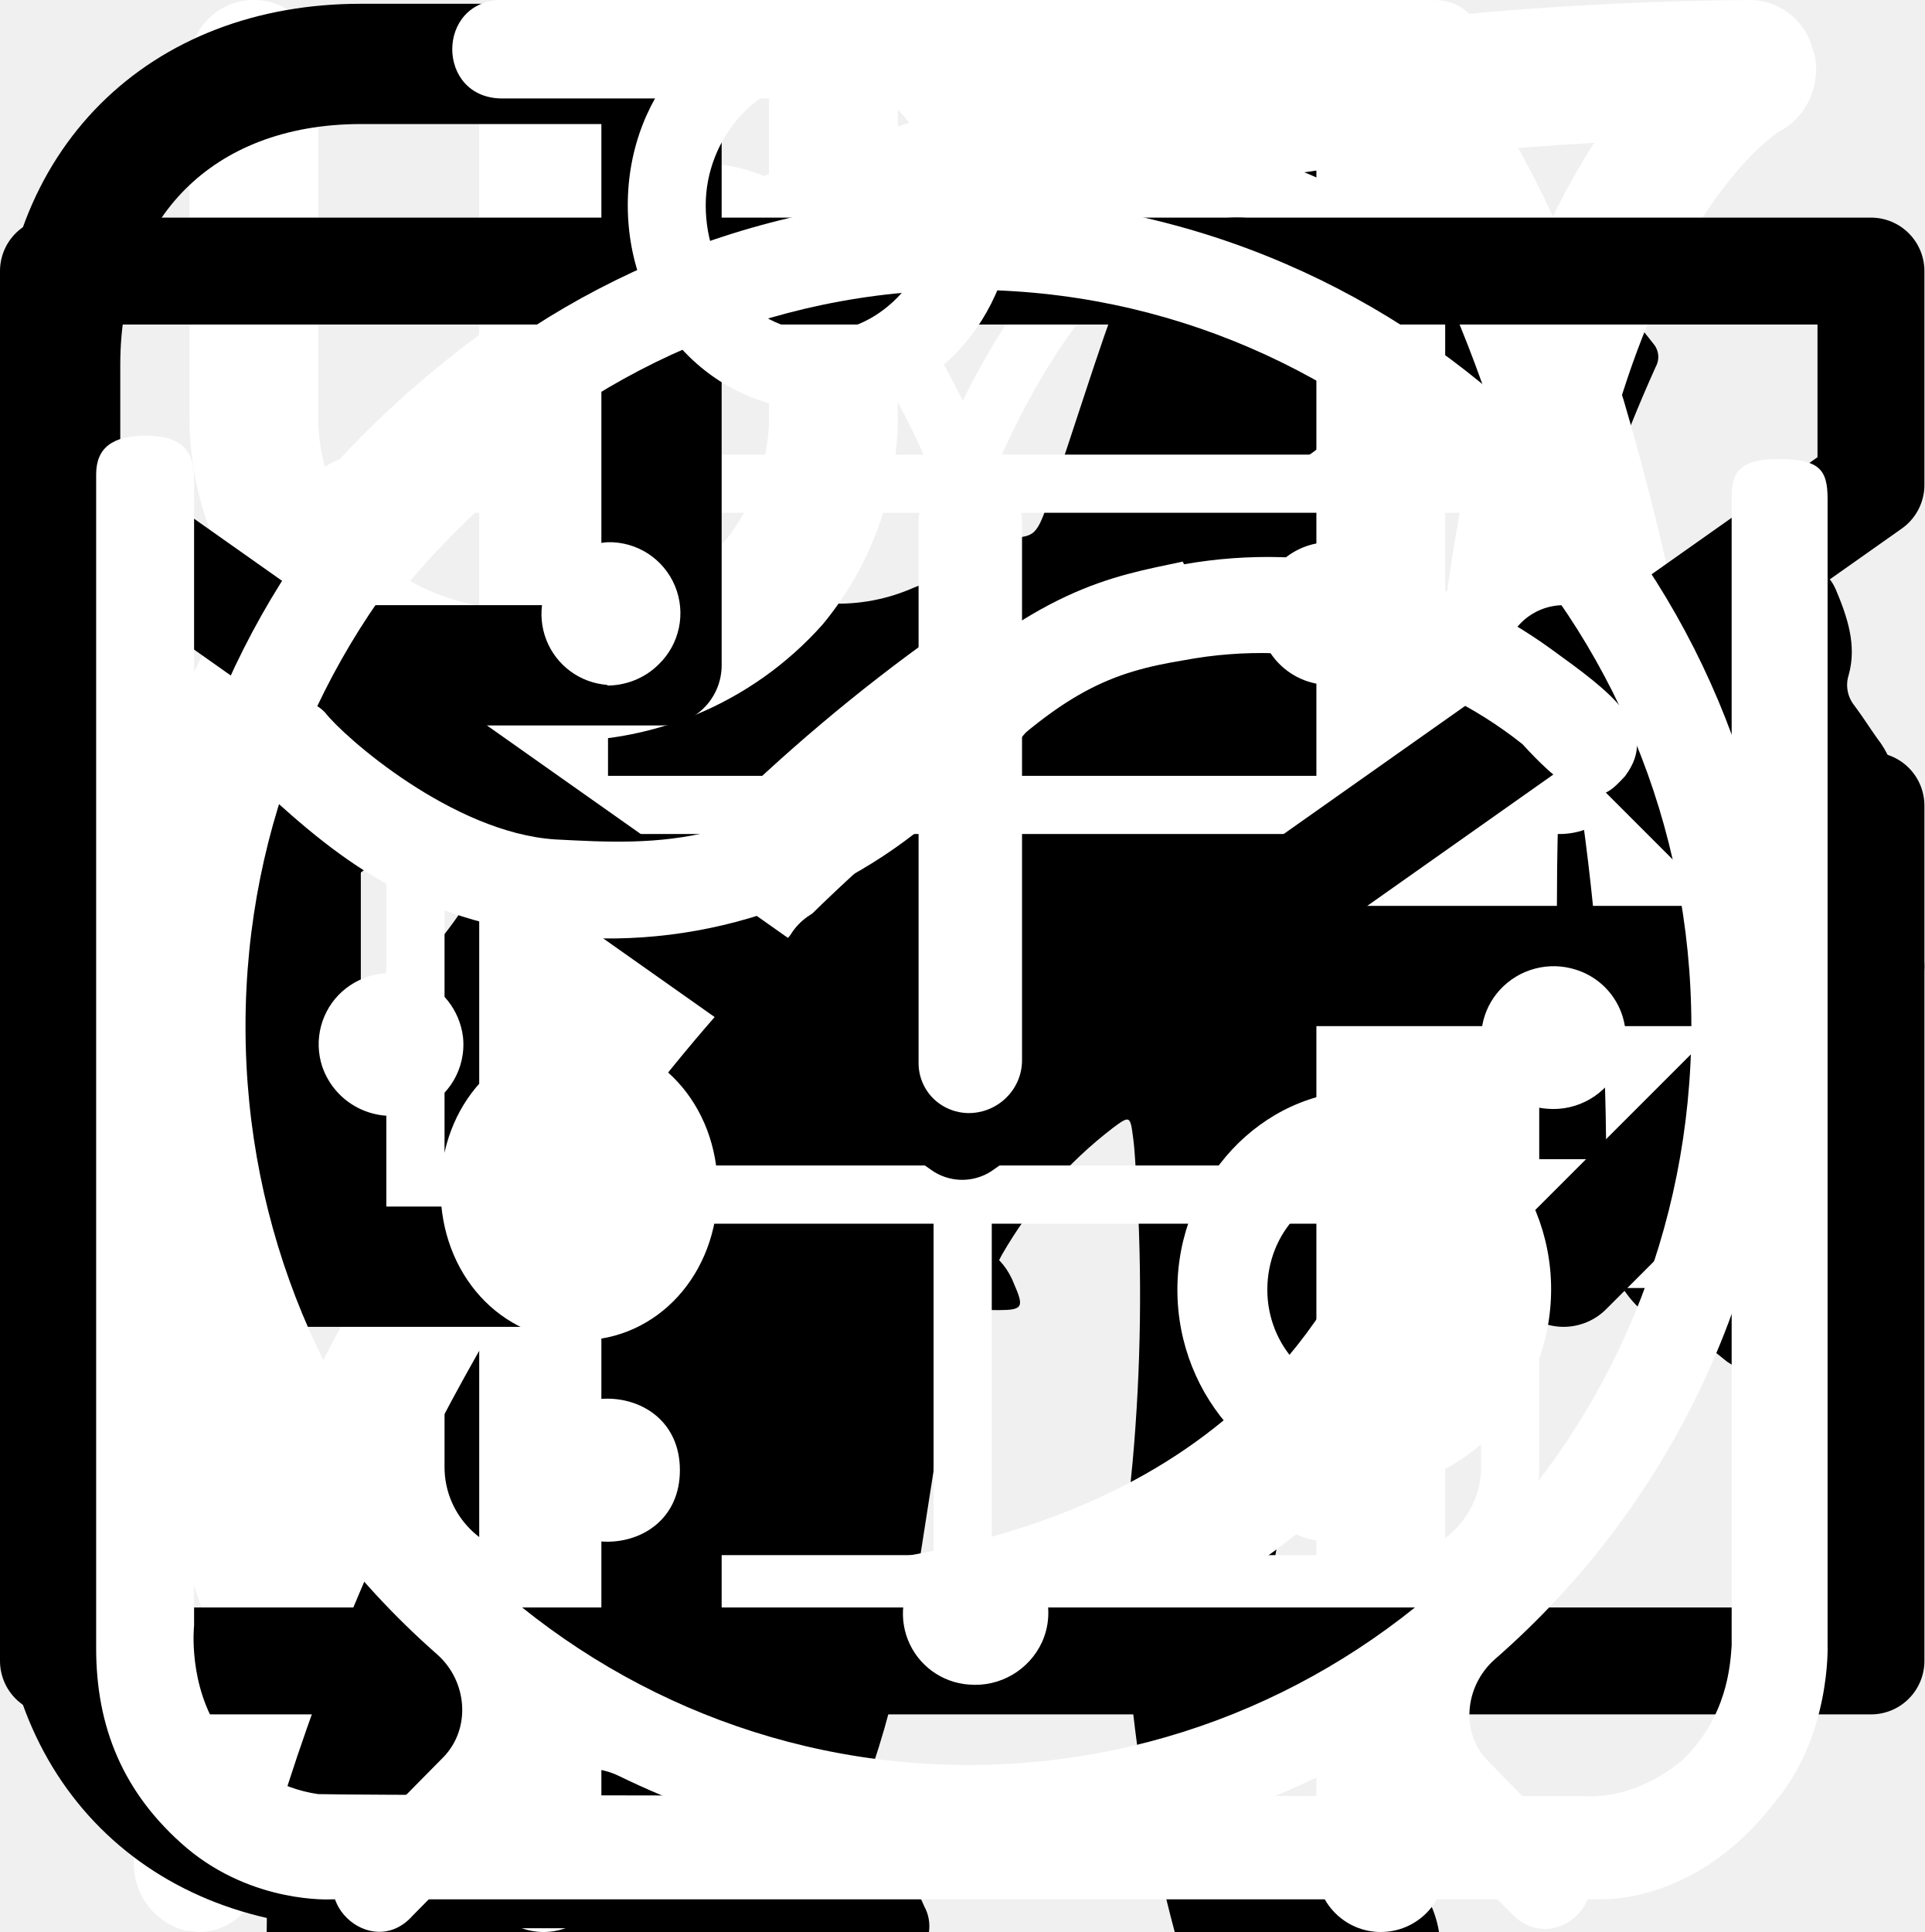
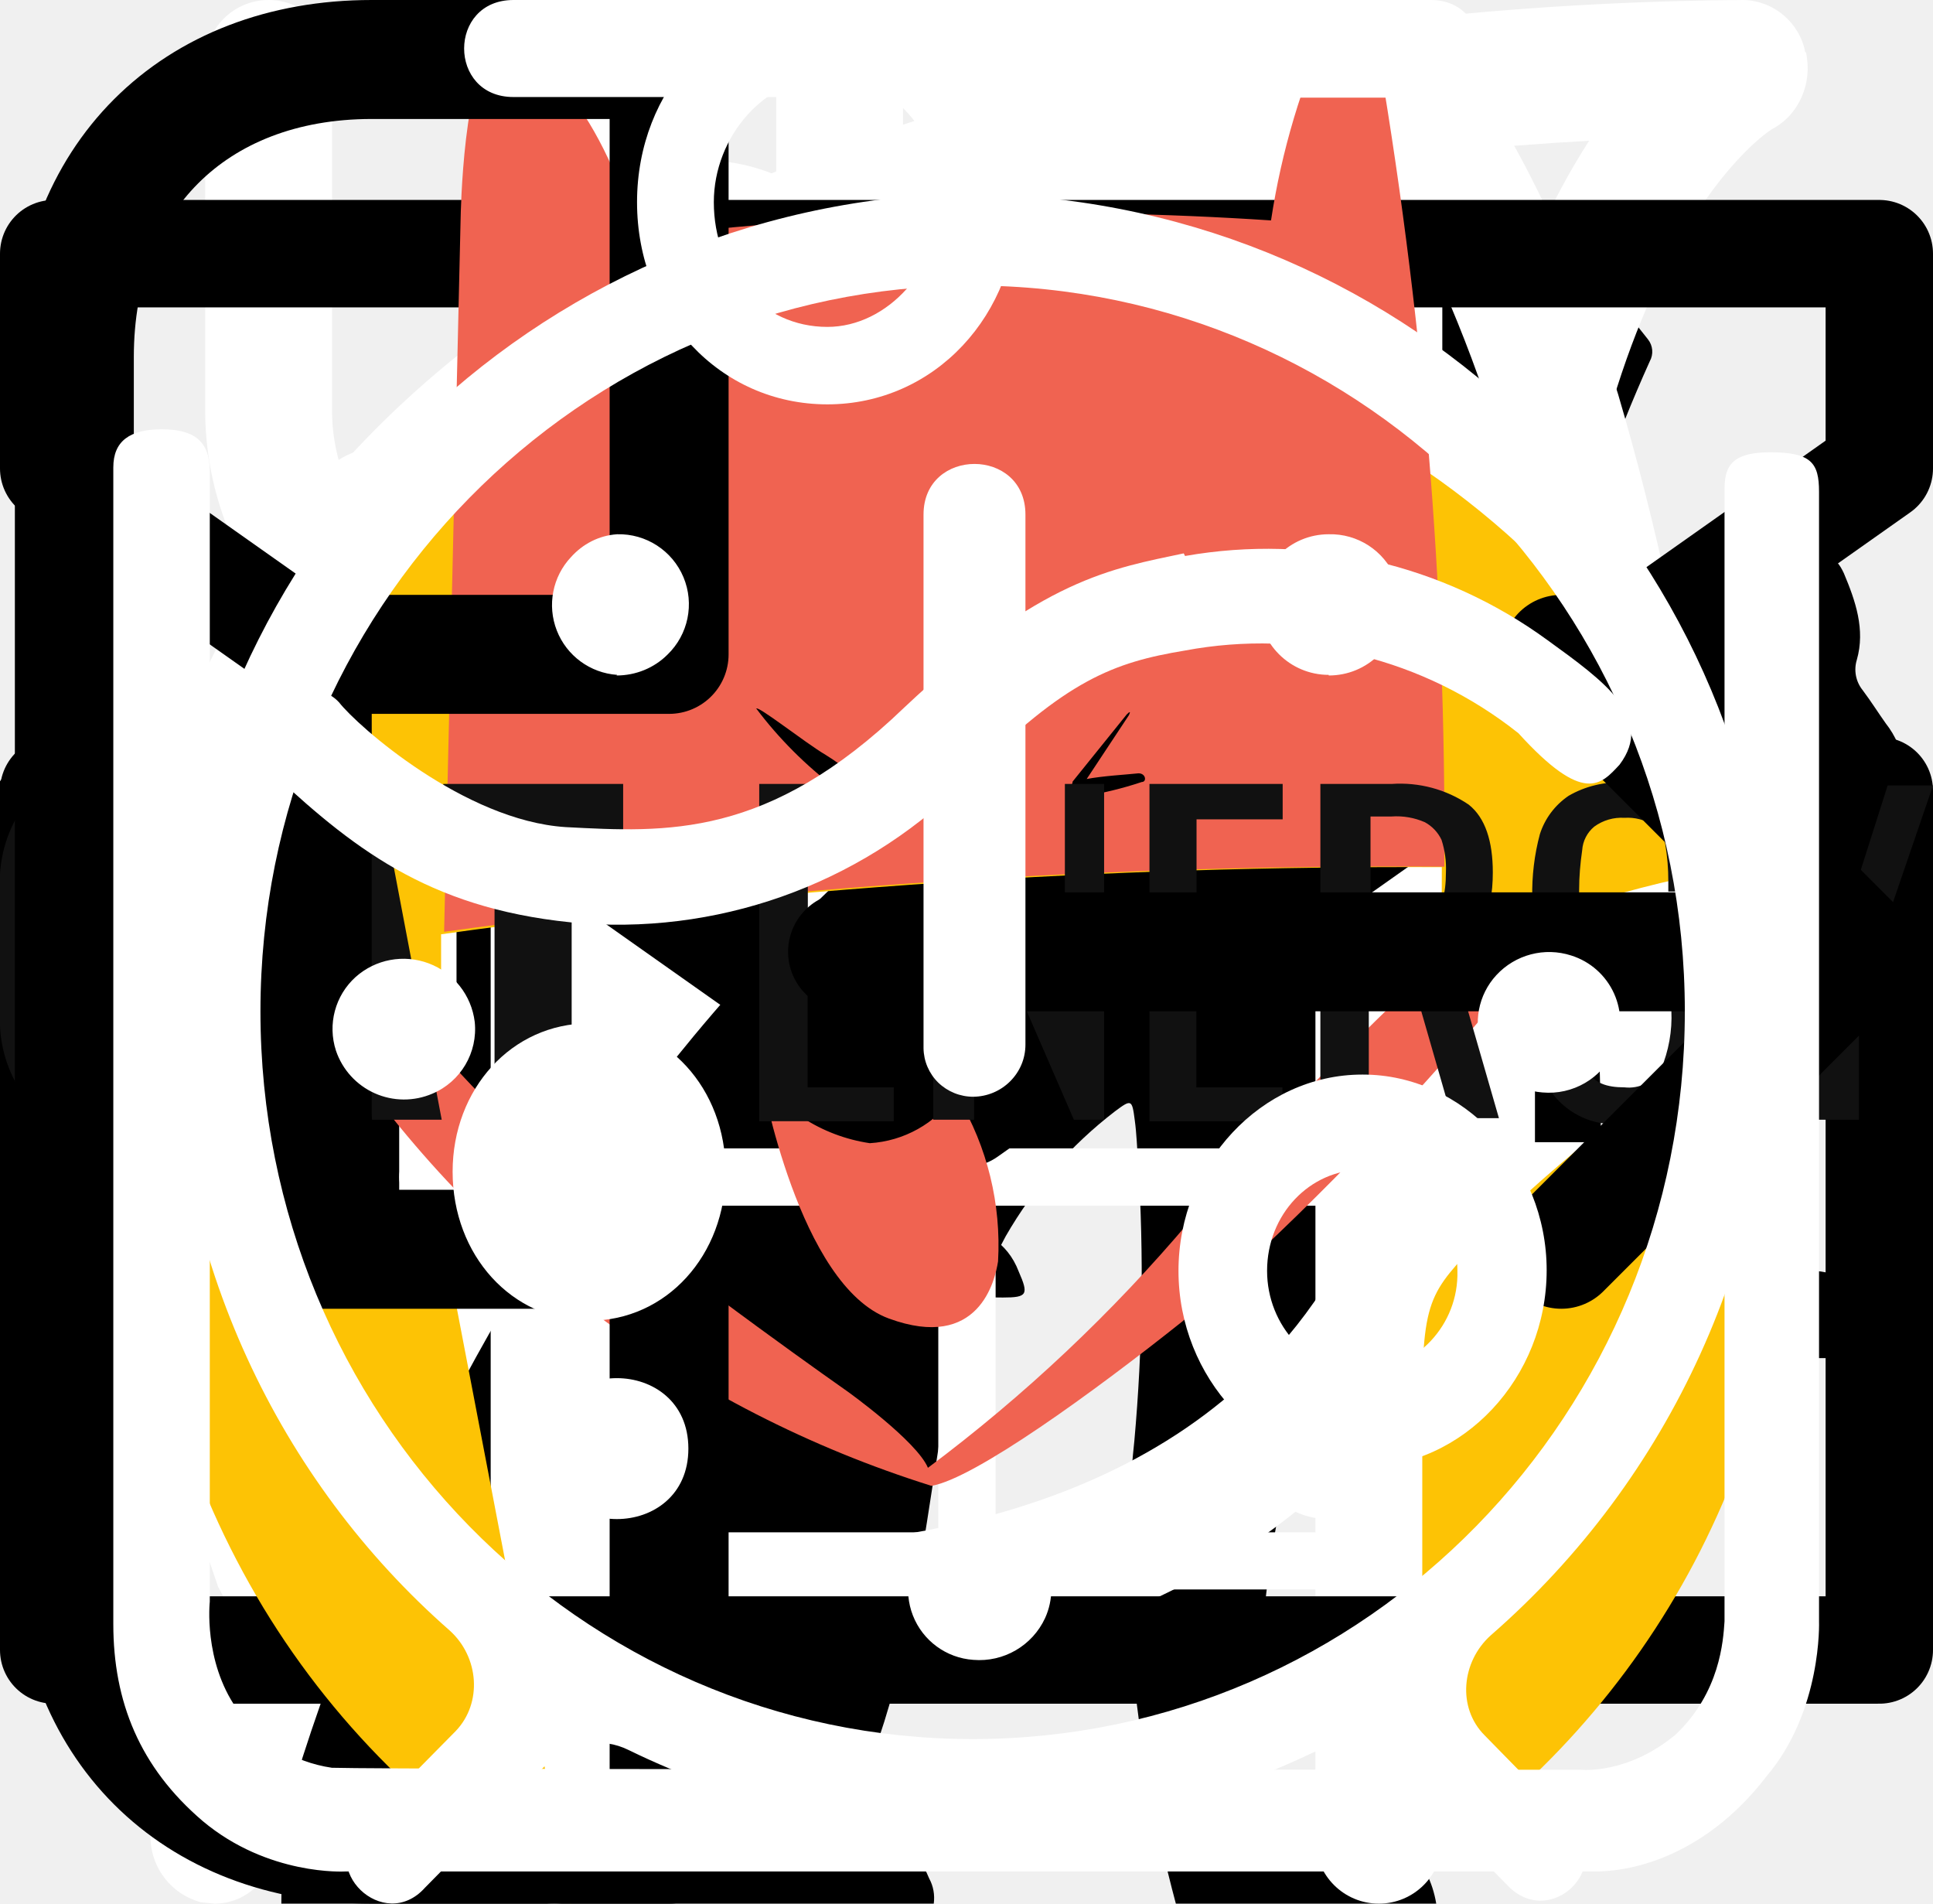
<svg xmlns="http://www.w3.org/2000/svg">
  <style>:root svg:not(:target){display:none}</style>
+   <svg viewBox="0 0 24 12" fill="none" id="arrow">
+     <path stroke="#000" stroke-width="2" d="M0 6h18" />
+     <path d="m24 6-6.75 5.2v-10.4l6.75 5.2Z" fill="#000" />
+   </svg>
  <svg viewBox="0 0 67 28" fill="none" id="cat-pro">
    <path d="M60.56 2.88a7.6 7.6 0 0 1 2.25-2.3c.5-.35.8-.35 1.1.3.4.95.75 1.95.45 3a1.14 1.14 0 0 0 .2 1.05c.3.4.55.8.8 1.15a3.13 3.13 0 0 1 .45 3.1c-.18.5-.22 1.03-.1 1.55.1.5.1 1 0 1.5a1.87 1.87 0 0 1-1.35 1.6 2.6 2.6 0 0 0-1.6 1 .53.53 0 0 1-.45.25c-.6.1-2.1-1.25-2.1-1.85v-.3c.05-1.8-.05-1.95-1.7-2.7a2.2 2.2 0 0 1-.9-.6c-.3-.4-.7-.35-1.15-.2-.45.15-.7.45-.65.95.15 1.2.2 2.43.15 3.65 0 .14.04.27.1.4 1.55 2.25 2.15 4.9 2.9 7.45.6 1.95 1.7 3 3.7 3.15.32.02.64.07.95.15a2.08 2.08 0 0 1 1.7 1.6c.35 1.05.15 1.3-.9 1.3h-3.25c-.42.02-.83-.12-1.15-.4a5.86 5.86 0 0 0-1.7-1 3.63 3.63 0 0 1-1.7-1.3 14.3 14.3 0 0 0-2-2.25c-1.4-1.45-2.9-2.85-4.2-4.35a5.69 5.69 0 0 1-1.6-3.8c0-.45-.1-.65-.6-.45a.96.96 0 0 1-.5.15c-1.4 0-2.1.85-2.6 2.1-.45 1.05-1.05 2.05-1.6 3.1a5.2 5.2 0 0 0-.5 2.1c0 1.2.3 1.6 1.4 2 .7.25 1.35.5 1.7 1.2.4.8.3 1-.55 1.05h-3.4a.94.94 0 0 1-.95-.55l-.9-1.5a3.02 3.02 0 0 1-.35-2.7c.22-.87.23-1.78.05-2.65a4.21 4.21 0 0 1 .85-3.5c.3-.35.3-.5-.2-.6a25.03 25.03 0 0 1-5.95-2.1c-1.6-.6-1.9-.5-2.35 1.15-.4 1.4-.8 2.8-1.1 4.25-.35 1.6.05 3.1.55 4.6.2.6.8.55 1.25.7 1 .3 1.85.7 2.25 1.75.35.8.3.9-.55.9-.85 0-1.7-.05-2.6 0-.76.01-1.5-.23-2.1-.7-2.4-1.6-3.1-4.05-3.3-6.7-.1-1.65-1-2.95-2.05-4.2-.2-.25-.4-.35-.7-.15-1.07.59-2.2 1.1-3.35 1.5a13.36 13.36 0 0 0-6.1 4.4 5.32 5.32 0 0 0-1.1 2.55c-.15.9.1 1.3 1 1.55s1.35.75 1.45 1.7c.05.4-.1.6-.5.6h-4.05a.82.82 0 0 1-.65-.4 4.28 4.28 0 0 1-.95-2.75 25.3 25.3 0 0 1 .45-5.15 3.15 3.15 0 0 1 1.7-2.4c2.95-1.4 4.5-4.05 5.9-6.8.3-.55.05-.65-.45-.6-1.4.2-2.73.74-3.85 1.6a35.31 35.31 0 0 0-4.15 3.55 8.33 8.33 0 0 1-5.15 2.45c-3.65.2-5.35-1.85-5.2-5.15.03-1.13.46-2.2 1.2-3.05a2.13 2.13 0 0 1 2.25-.75c.75.2.95.6.65 1.35-.15.3-.35.55-.5.85-.22.3-.39.64-.5 1-.55 1.5.2 2.55 1.75 2.7 1.65.15 3-.55 4.25-1.55 1.5-1.2 2.85-2.6 4-4.15a10.4 10.4 0 0 1 7.2-4.05c1.15-.15 2.15-.65 3.25-.95a20.7 20.7 0 0 1 6.35-.9 6.5 6.5 0 0 0 2.9-.55c2.45-1 5-1 7.55-.5 2 .4 4 .9 5.95 1.4 1.16.21 2.35.18 3.5-.1 2.2-.56 4.44-.9 6.7-1a9.08 9.08 0 0 1 4.3.85c1 .45 1 .45.75 1.4Z" fill="#000" />
  </svg>
  <svg viewBox="0 0 36 50" fill="none" id="cat-slim">
    <path d="M28.2 0h-.2c-.32.19-.59.47-.74.82a8.03 8.03 0 0 0-.67 1.76.84.84 0 0 1-.76.69 3.77 3.77 0 0 0-2.69 1.95c-.37.66-.69 1.35-.95 2.06-.73 1.9-1.29 3.85-1.98 5.77-.32.87-.34.87-1.32.87-1.16 0-1.08-.18-1.1 1.1 0 .41.13.62.56.6.13 0 .33-.07.39.1.05.18-.13.26-.23.36a4.63 4.63 0 0 1-2.23 1.26c-.97.26-1.97.47-2.92.79-2.45.82-4.7 1.96-6.46 3.9a14.44 14.44 0 0 0-2.44 4.04c-1.89 4.46-2.8 9.15-3.51 13.88a97.06 97.06 0 0 0-.75 6.7c-.1 1.1-.2 2.23-.2 3.35h17.14c.03-.23-.01-.46-.12-.66a2.58 2.58 0 0 0-1.97-1.58c-.36-.08-.4-.2-.18-.48.36-.48.64-1.02.82-1.6.84-2.47 1.16-5.06 1.57-7.62.23-1.96.83-3.85 1.77-5.59a11.13 11.13 0 0 1 2.87-3.28c.43-.32.45-.32.52.23.05.36.06.74.09 1.11a48.2 48.2 0 0 1-.1 7.31c-.2 1.88-.22 3.78-.07 5.67.2 2.2.59 4.36 1.16 6.49h6.84a2.8 2.8 0 0 0-2.18-2.29c-.64-.1-1.3-.07-1.93.1-.31.08-.44 0-.46-.33-.22-2.73-.04-5.47.51-8.16a91.8 91.8 0 0 0 1.57-9.37c.14-1.27.54-2.5 1.18-3.6.6-1.1 1.14-2.23 1.74-3.33a3.03 3.03 0 0 0 .22-2.67c-.14-.37-.27-.74-.44-1.1-.52-1-1.03-2-1.5-3-.26-.52-.2-.59.36-.6.84 0 .84 0 .86-.85v-.34c0-.35-.14-.55-.52-.51h-.78c-.36 0-.46-.15-.37-.52a3.22 3.22 0 0 1 2.64-2.28 11.3 11.3 0 0 1 3.4.22.51.51 0 0 0 .65-.33 40 40 0 0 1 .66-1.55.52.52 0 0 0-.05-.58c-1.65-2.1-3.43-4.05-5.87-5.3a.77.77 0 0 1-.45-.58 9.8 9.8 0 0 0-.65-2.14 1.8 1.8 0 0 0-.73-.89Z" fill="#000" />
  </svg>
  <svg viewBox="0 0 26 30" fill="none" id="cutlery">
    <path fill-rule="evenodd" clip-rule="evenodd" d="M19.12.08a1 1 0 0 1 1.09.21c.9.91 2.1 2.88 3.06 5.92a42.6 42.6 0 0 1 1.73 12.79 1 1 0 0 1-1 1h-3.5v9a1 1 0 1 1-2 0v-28a1 1 0 0 1 .62-.92Zm1.38 17.92h2.5a39.62 39.62 0 0 0-1.64-11.19 22.4 22.4 0 0 0-.86-2.3v13.49Zm-14-18a1 1 0 0 1 1 1v28a1 1 0 1 1-2 0v-28a1 1 0 0 1 1-1Z" fill="#fff" />
    <path fill-rule="evenodd" clip-rule="evenodd" d="M2 0a1 1 0 0 1 1 1v5.5c0 .56.2 1.32.7 1.92.48.56 1.31 1.08 2.8 1.08a1 1 0 1 1 0 2 5.41 5.41 0 0 1-4.33-1.8 5.07 5.07 0 0 1-1.17-3.2v-5.5a1 1 0 0 1 1-1Z" fill="#fff" />
    <path fill-rule="evenodd" clip-rule="evenodd" d="M11 0a1 1 0 0 0-1 1v5.5c0 .56-.2 1.32-.7 1.92-.48.56-1.31 1.08-2.8 1.08a1 1 0 0 0 0 2 5.4 5.4 0 0 0 4.33-1.8 5.07 5.07 0 0 0 1.17-3.2v-5.5a1 1 0 0 0-1-1Z" fill="#fff" />
  </svg>
-   <svg viewBox="0 0 80 83" fill="none" id="icon_gift">
+   <svg viewBox="0 0 80 83" fill="none" id="icon-gift">
    <path d="M65.66 35.83h-51.27a3.27 3.27 0 0 1-3.26-3.26v-9.78c0-1.8 1.46-3.26 3.26-3.26h51.27c1.8 0 3.26 1.47 3.26 3.26v9.78c0 1.8-1.46 3.26-3.26 3.26Zm-51.27-13.8a.77.77 0 0 0-.76.76v9.78c0 .42.34.76.76.76h51.27c.42 0 .76-.34.76-.76v-9.78a.77.77 0 0 0-.76-.76h-51.27Z" fill="#fff" />
    <path d="M58.5 69.3h-36.96a6.29 6.29 0 0 1-6.28-6.27v-28.45a1.25 1.25 0 0 1 2.5 0v28.45c0 2.08 1.7 3.78 3.78 3.78h36.97c2.08 0 3.78-1.7 3.78-3.78v-28.45a1.25 1.25 0 0 1 2.5 0v28.45a6.29 6.29 0 0 1-6.28 6.28Z" fill="#fff" />
    <path d="M40.02 69.3c-.69 0-1.25-.55-1.25-1.24v-33.48a1.25 1.25 0 0 1 2.5 0v33.48c0 .69-.56 1.25-1.25 1.25Zm-15.6-47.27a8.08 8.08 0 0 1 7.69-14.2c5.96 3.23 9.18 12.24 9.31 12.62l-2.36.83c-.03-.08-3.03-8.48-8.14-11.25a5.58 5.58 0 0 0-5.3 9.8l-1.2 2.2Z" fill="#fff" />
    <path d="m55.62 22.03-1.19-2.2a5.54 5.54 0 0 0 2.25-7.55 5.53 5.53 0 0 0-7.55-2.25c-5.1 2.77-8.12 11.17-8.15 11.25l-2.36-.83c.14-.38 3.36-9.39 9.32-12.62a8.02 8.02 0 0 1 6.14-.64c2.07.62 3.77 2 4.8 3.9a8.01 8.01 0 0 1 .64 6.14 8.03 8.03 0 0 1-3.9 4.8Zm7.92 30.54h-47.03a1.25 1.25 0 0 1 0-2.5h47.03a1.25 1.25 0 0 1 0 2.5Z" fill="#fff" />
  </svg>
-   <svg viewBox="0 0 25 28" fill="none" id="leaf">
+   <svg viewBox="0 0 25 28" fill="none" id="icon-leaf">
    <path d="M24.84.77a.95.95 0 0 0-.9-.77h-.01c-4.94.03-16.95.92-21.8 8.38-2.51 3.88-2.73 8.91-.64 14.96l.07.13a25.93 25.93 0 0 0-1.04 3.32 1 1 0 0 0 .72 1.19l.2.02c.43 0 .81-.32.9-.79.03-.1 2.42-10.37 10.86-16.38.43-.3.55-.93.26-1.38a.9.9 0 0 0-1.3-.28c-4.79 3.4-7.74 8-9.47 11.65-1.24-4.57-.92-8.37.99-11.3 3.74-5.76 12.62-7.15 17.98-7.45-1.16 1.8-2.41 5.1-2.41 10.93 0 3.12-.83 5.52-2.47 7.14-2.62 2.6-6.88 2.83-10 2.58-.51-.04-.96.38-1 .93-.04.55.35 1.03.86 1.07.63.05 1.3.08 1.99.08 3.17 0 6.86-.66 9.42-3.2 2.04-2 3.07-4.9 3.07-8.6 0-9.1 3.22-11.1 3.23-11.1.4-.21.6-.68.5-1.13Z" fill="#fff" />
  </svg>
  <svg viewBox="0 0 18 14" fill="none" id="letter">
    <path d="M.5 5.5v8h17v-8m-17-5h17v2l-8.5 6-8.5-6v-2Z" stroke="#000" stroke-linecap="round" stroke-linejoin="round" />
+   </svg>
+   <svg viewBox="0 0 33 38" fill="none" id="logo-mobile">
+     <g clip-path="url(#logo-mobile_0)">
+       <path d="M6.01 20.93v-2.28c6.62-.93 13.3-1.37 19.98-1.34 0 .6 0 1.22-.06 1.84a24.9 24.9 0 0 1 5.94-1.84 16.77 16.77 0 0 0-6.77-8.29 16.25 16.25 0 0 0-19.92 2.08 16.95 16.95 0 0 0-5 9.5l5.83.33Zm20.97 3.55c-1.15 1.3-1.38 1.21-1.38 3.49v9.27a16.7 16.7 0 0 0 5.43-6.05 17.08 17.08 0 0 0 1.97-7.95 17.3 17.3 0 0 0-.32-3.13 32.86 32.86 0 0 0-5.7 4.37Zm-20.68 1.51s-3.75-1.46-5.14-1.85a8.33 8.33 0 0 0-1.16-.29c.1 2.92.96 5.76 2.46 8.24a16.63 16.63 0 0 0 6.14 5.91l-2.3-12.01Z" fill="#FDC305" />
+       <path d="M26.04 17.3a92.52 92.52 0 0 0-1.39-16.64s-.14-1.3-.88-.25c-.58 1.27-.98 2.6-1.19 3.99a68.3 68.3 0 0 0-12.65.34c-.78-2.72-2.16-3.98-2.82-3.73-.66.25-.71 3.34-.71 3.34l-.33 14.25a139.1 139.1 0 0 1 19.97-1.3Z" fill="#F06351" />
+       <path d="M12.3 14.15c0-.1.98.68 1.39.92.4.25.6.43.6.6 0 .17-.27.34-.62.34-.36 0-.9-.12-1-.27h1.23c-.6-.45-1.15-1-1.6-1.6Zm7.4.11-1.08 1.34c0 .06-.17.35.18.3.4-.06.81-.16 1.2-.29.11 0 .08-.2-.1-.17-.18.02-.69.05-1 .11l.84-1.27s.07-.13-.04-.02Zm-3.11 6.15c.46-.2.84-.56 1.08-1.01.28-.66 0-.92-.44-1.01-.6-.11-1.2.01-1.72.34-.39.37-.34.73-.05 1.01.35.27.73.5 1.13.67Z" fill="#000" />
+       <path d="M16.2 21.67a1.7 1.7 0 0 1-1.45.99 2.1 2.1 0 0 1-1.46-.43c-.2-.12-.37-.27-.52-.45-.1-.1-.22-.2-.36-.26 0 0 .74 4.14 2.54 4.8 1.8.66 2.12-.76 2.18-1.14a5.76 5.76 0 0 0-.8-3.27c-.03-.3-.04-.1-.14-.24Z" fill="#F06351" />
+       <path d="M14.57 22.82a3.36 3.36 0 0 1-2.35-1.53.14.14 0 0 1 .09-.13.14.14 0 0 1 .15.03c.5.7 1.25 1.17 2.09 1.31a2.04 2.04 0 0 0 1.61-1l.14-.2.1.21s.37.77 1 .8c.62.05 1.03-.4 1.59-1.28a.14.14 0 0 1 .2 0c.03.02.05.05.06.09 0 .03 0 .07-.02.1-.63 1.02-1.25 1.46-1.86 1.42a1.52 1.52 0 0 1-1.1-.77 2.25 2.25 0 0 1-1.7.95Z" fill="#000" />
+       <path d="M25.99 19.12a58.7 58.7 0 0 0-5.02 5.24 31.58 31.58 0 0 1-5.24 4.94c-.22-.53-1.6-1.52-1.6-1.52s-3.1-2.17-5.14-3.86a34.1 34.1 0 0 1-3.1-3.04l-1.98-.1a22.39 22.39 0 0 0 11.89 8.88c.85-.14 3.24-1.87 5.02-3.29a58.15 58.15 0 0 0 5.88-5.95c.5-.6.88-1.28 1.13-2.02-1.09.4-1.84.72-1.84.72Z" fill="#F06351" />
+     </g>
+     <defs>
+       <clipPath id="logo-mobile_0">
+         <path fill="#fff" d="M0 0h33v38h-33z" />
+       </clipPath>
+     </defs>
+   </svg>
+   <svg viewBox="0 0 101 18" fill="none" id="logo-text">
+     <g clip-path="url(#logo-text_0)" fill="#111">
+       <path d="M1.26 16.54a6.86 6.86 0 0 1-1.26-4.3v-6.4c-.1-1.54.3-3.08 1.19-4.38.86-1 2.2-1.46 4.18-1.46 1.98 0 3.24.46 4.03 1.3a5.42 5.42 0 0 1 1.19 3.78v1.54h-3.87v-1.77a3.7 3.7 0 0 0-.24-1.54 1.16 1.16 0 0 0-1.1-.62c-.56 0-.95.16-1.11.54a4.85 4.85 0 0 0-.24 1.7v8.22c-.04.56.07 1.12.32 1.62.15.38.55.54 1.1.54.56 0 .87-.16 1.03-.54.18-.52.26-1.07.24-1.62v-1.84h3.87v1.54a5.77 5.77 0 0 1-1.19 3.84c-.79.93-2.13 1.39-4.03 1.39-1.9-.08-3.32-.54-4.1-1.54Zm13.99-16.31h4.5l3.33 17.54h-3.64l-.63-3.7h-2.6l-.64 3.7h-3.72l3.4-17.54Zm3.24 11.54-.95-6.85-.94 6.85h1.9Zm7.35-8.62h-2.68v-2.92h9.4v2.85h-2.69v14.69h-4.03v-14.62Zm13.91-2.92h6.96v1.85h-4.5v5.77h3.63v1.77h-3.64v6.46h4.5v1.77h-7.03v-17.62h.08Zm9.01 0h1.74l5.14 11.62v-11.62h2.05v17.54h-1.58l-5.21-12v12h-2.14v-17.54Zm11.3 0h6.96v1.85h-4.5v5.77h3.63v1.77h-3.64v6.46h4.5v1.77h-6.95v-17.62Zm9.01 0h3.64c1.43-.1 2.85.28 4.03 1.08.87.69 1.26 1.92 1.26 3.54 0 2.23-.7 3.61-2.21 4.07l2.53 8.77h-2.45l-2.37-8.23h-1.98v8.23h-2.53v-17.46h.08Zm3.48 7.54c.81.06 1.63-.15 2.3-.62.47-.38.7-1.15.7-2.3a4.85 4.85 0 0 0-.23-1.7 2.04 2.04 0 0 0-.87-.92 3.69 3.69 0 0 0-1.74-.3h-1.1v5.76h.94v.08Zm8.61 8.69a7.61 7.61 0 0 1-1.1-4.46v-5.85c-.02-1.11.11-2.22.4-3.3.26-.81.78-1.51 1.5-2 .88-.51 1.9-.75 2.92-.7 1.66 0 2.84.39 3.55 1.23a5.77 5.77 0 0 1 1.11 3.85v.62h-2.37v-.54c0-.65-.05-1.29-.16-1.93-.06-.4-.3-.76-.63-1a2.5 2.5 0 0 0-1.5-.38 2.42 2.42 0 0 0-1.58.46 1.75 1.75 0 0 0-.63 1.23c-.1.69-.16 1.38-.16 2.08v6.54c-.06 1 .1 2 .47 2.92.32.62.95.85 1.9.85a1.96 1.96 0 0 0 1.9-.93c.41-.97.6-2.02.55-3.07v-1.23h-2.3v-1.77h4.59v8.69h-1.58l-.24-2c-.2.67-.64 1.25-1.22 1.66-.6.4-1.3.6-2.02.57a4.05 4.05 0 0 1-3.4-1.54Zm13.52-4.84-3.87-11.31h2.37l2.76 8.46 2.69-8.46h2.37l-3.87 11.3v6.16h-2.37v-6.15h-.08Z" />
+     </g>
+     <defs>
+       <clipPath id="logo-text_0">
+         <path fill="#fff" d="M0 0h101v18h-101z" />
+       </clipPath>
+     </defs>
  </svg>
  <svg viewBox="0 0 16 16" fill="none" id="phone">
    <path d="M7 8h8.5m0 0-2.5-2.5m2.5 2.5-2.5 2.5m-7.5-10v5h-3v5h3v5h-2.5c-1.5 0-2.5-1-2.5-2.5v-10c0-1.5 1-2.5 2.5-2.5h2.5Z" stroke="#000" stroke-linecap="round" stroke-linejoin="round" />
  </svg>
  <svg viewBox="0 0 27 29" fill="none" id="powder">
    <path d="M11.38 0c-1.64 0-2.9 1.36-2.9 3.08s1.26 3.08 2.9 3.08c1.63 0 2.9-1.36 2.9-3.08s-1.27-3.08-2.9-3.08Zm0 1.18c1 0 1.72.84 1.72 1.9 0 1-.8 1.9-1.72 1.9-1 0-1.73-.84-1.73-1.9 0-1 .78-1.9 1.72-1.9Zm-10.88 23.56c0 1.18.4 2.18 1.36 3 1 .84 2.17.77 2.17.77h19.04c.77 0 1.8-.38 2.62-1.45.85-1 .8-2.36.8-2.36v-17.21c0-.44-.12-.6-.75-.6-.64 0-.69.27-.69.59v17.22c-.02.3-.07 1.08-.74 1.72-.74.62-1.45.54-1.45.54s-18.13 0-19.03-.03a2.14 2.14 0 0 1-1.45-.9c-.51-.73-.41-1.63-.41-1.63v-17.22c0-.46-.24-.64-.73-.64s-.74.18-.74.58v17.62Zm16.31-16.31c-1.08.23-2.17.38-4.26 2.35-2.08 2-3.62 1.9-5.16 1.82-1.54-.1-3.17-1.54-3.45-1.9-.33-.36-.9-.12-1.08.11-.16.24-.16.64.1 1 1.27 1.18 2.45 2.08 4.72 2.26a7.5 7.5 0 0 0 5.89-2.26c1.45-1.45 2.17-1.72 3.26-1.9a6.3 6.3 0 0 1 5.08 1.26c1 1.1 1.26.78 1.54.48.54-.72-.23-1.27-1.1-1.9a7.24 7.24 0 0 0-5.52-1.28l-.02-.04Zm-9.06 7.16c-1.18 0-2.08 1-2.08 2.26 0 1.27.9 2.27 2.08 2.27 1.18 0 2.08-1 2.08-2.27s-.9-2.26-2.08-2.26Zm11.78.78c-1.54 0-2.8 1.36-2.8 2.99 0 1.63 1.26 2.99 2.8 2.99 1.54 0 2.81-1.36 2.81-3 0-1.62-1.27-2.98-2.8-2.98Zm0 1.45c.8 0 1.45.7 1.45 1.54a1.5 1.5 0 0 1-1.45 1.54c-.8 0-1.45-.7-1.45-1.54 0-.86.65-1.54 1.45-1.54Z" fill="#fff" />
  </svg>
  <svg viewBox="0 0 27 31" fill="none" id="watch">
    <path d="M6.12 0c-1.07 0-1.07 1.58 0 1.58h6.67v1.6a13.21 13.21 0 0 0-12.23 13.3c0 4.02 1.75 7.64 4.52 10.07.48.43.54 1.18.1 1.64l-1.53 1.55c-.75.69.36 1.75 1.03 1l2-2.03c.36-.34.88-.43 1.32-.21a12.79 12.79 0 0 0 11.1.06c.43-.21.96-.13 1.3.21l1.95 1.97c.68.64 1.66-.31 1.04-1l-1.45-1.48c-.45-.45-.38-1.2.1-1.63a13.47 13.47 0 0 0 4.62-10.16 13.2 13.2 0 0 0-12.27-13.28v-1.6h6.67c1.06 0 1.06-1.59 0-1.59h-14.94Zm-4.12 16.47c0-6.53 5.2-11.82 11.6-11.82 6.41 0 11.6 5.3 11.6 11.82 0 6.55-5.19 11.85-11.6 11.85-6.4 0-11.6-5.3-11.6-11.85Zm10.8-8.09c0-1.1 1.66-1.1 1.66 0v8.63c0 .23-.09.44-.25.6a.86.86 0 0 1-.6.25.82.82 0 0 1-.57-.23.8.8 0 0 1-.24-.56v-8.69Zm-5 2.62c.31 0 .61-.12.83-.34a1.14 1.14 0 0 0-.82-1.96c-.3.02-.56.16-.75.37a1.14 1.14 0 0 0 .75 1.92Zm11.6 0c.31 0 .6-.12.82-.34a1.14 1.14 0 0 0-.82-1.96 1.14 1.14 0 0 0 0 2.29Zm-10.43 12.59c0 1.53-2.33 1.53-2.33 0s2.33-1.53 2.33 0Zm4.64 3.44a1.18 1.18 0 0 0 1.17-.68 1.14 1.14 0 0 0-.7-1.56 1.17 1.17 0 0 0-1.22.32 1.14 1.14 0 0 0 .75 1.92Zm-8.12-10.39a1.14 1.14 0 0 1-.69 1.17 1.17 1.17 0 0 1-1.57-.7 1.14 1.14 0 0 1 .32-1.2 1.17 1.17 0 0 1 1.94.73Zm17.39 1.15a1.17 1.17 0 0 0 1.17-.68 1.14 1.14 0 0 0-.7-1.55 1.17 1.17 0 0 0-1.22.32 1.14 1.14 0 0 0 .75 1.91Zm-2.32 5.8c0 1.53-2.32 1.53-2.32 0s2.32-1.53 2.32 0Z" fill="#fff" />
  </svg>
</svg>
